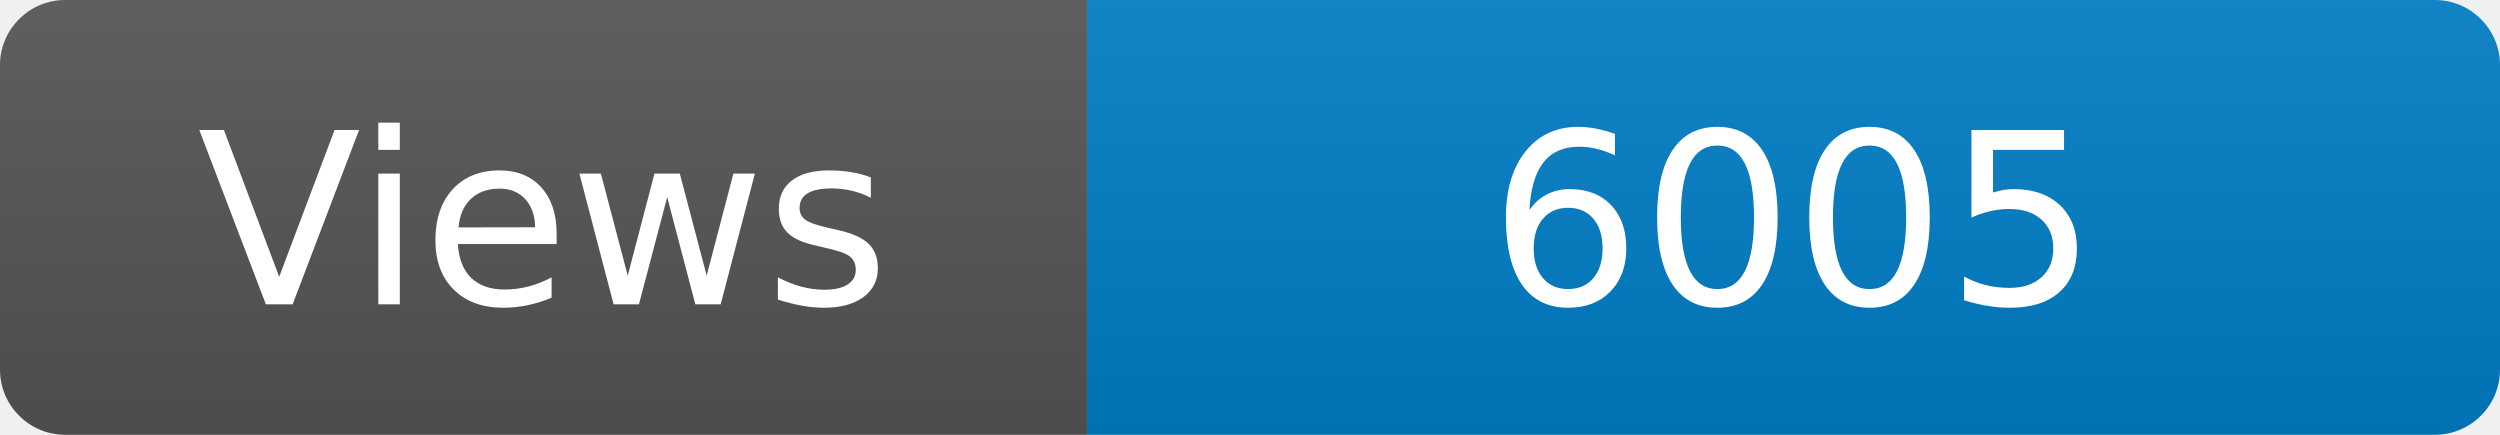
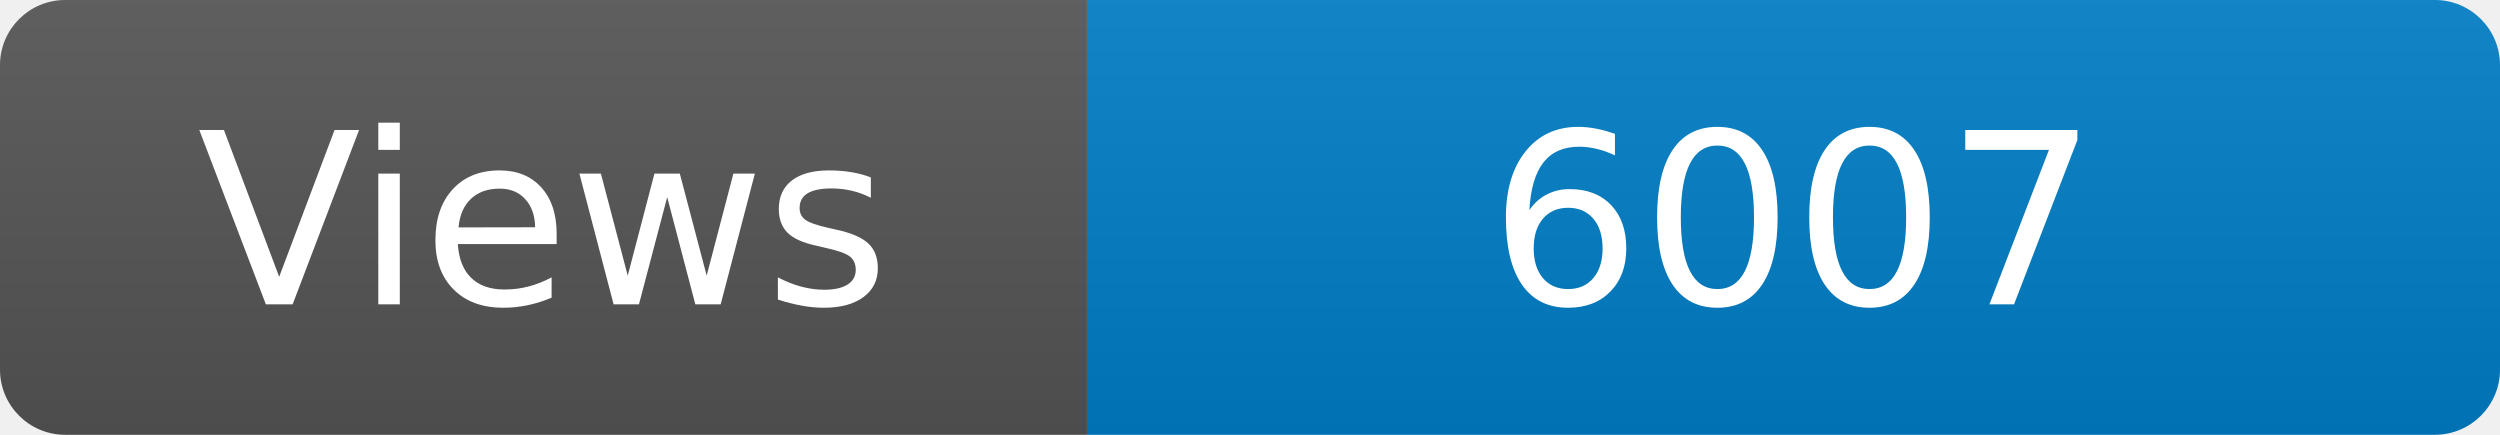
<svg xmlns="http://www.w3.org/2000/svg" width="115" height="20" role="img" aria-label="Maintained?: yes">
  <linearGradient id="s" x2="0" y2="100%">
    <stop offset="0" stop-color="#bbb" stop-opacity=".1" />
    <stop offset="1" stop-opacity=".1" />
  </linearGradient>
  <clipPath id="r">
    <rect width="115" height="20" rx="3" fill="#fff" />
  </clipPath>
  <g clip-path="url(#r)">
    <rect width="50" height="20" fill="#555" />
    <rect x="50" width="160" height="20" fill="#007ec6" />
    <rect width="115" height="20" fill="url(#s)" />
  </g>
  <g fill="#fff" text-anchor="middle" font-family="Verdana,Geneva,DejaVu Sans,sans-serif" font-size="110">
    <text x="250" y="140" transform="scale(.1)" fill="#fff">Views</text>
-     <text x="825" y="140" transform="scale(.1)" fill="#fff">6005</text>
+     <text x="825" y="140" transform="scale(.1)" fill="#fff">6007</text>
  </g>
</svg>
